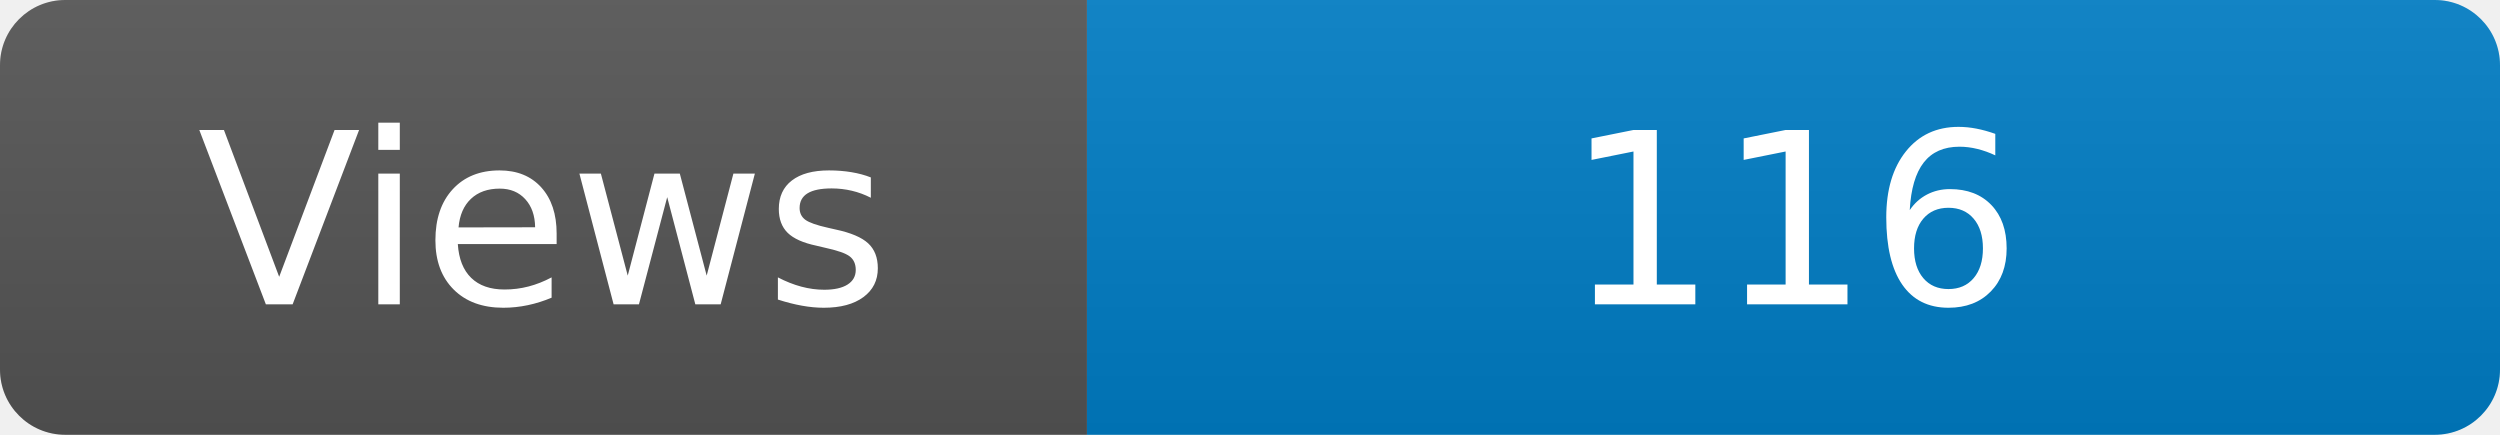
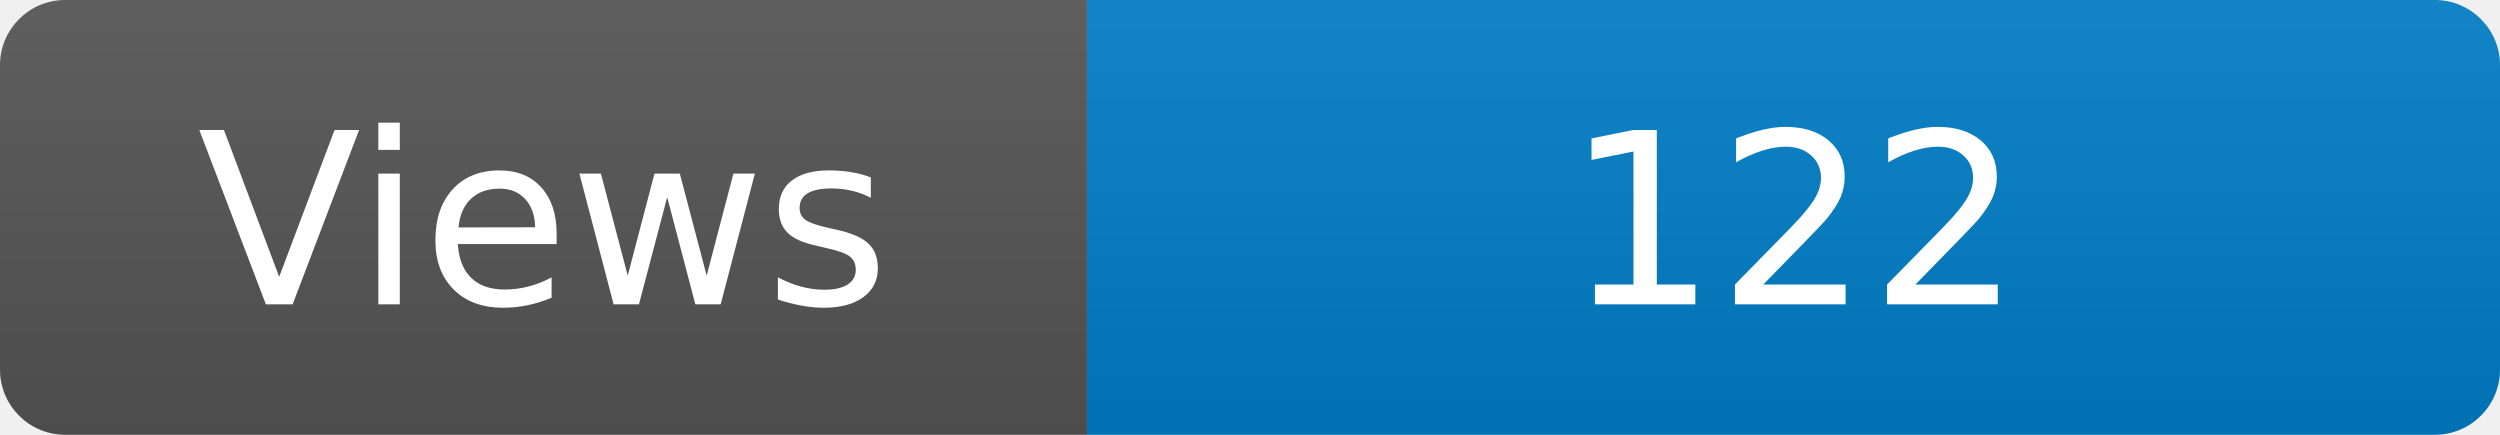
<svg xmlns="http://www.w3.org/2000/svg" width="115" height="20" role="img" aria-label="Maintained?: yes">
  <linearGradient id="s" x2="0" y2="100%">
    <stop offset="0" stop-color="#bbb" stop-opacity=".1" />
    <stop offset="1" stop-opacity=".1" />
  </linearGradient>
  <clipPath id="r">
    <rect width="115" height="20" rx="3" fill="#fff" />
  </clipPath>
  <g clip-path="url(#r)">
    <rect width="50" height="20" fill="#555" />
    <rect x="50" width="160" height="20" fill="#007ec6" />
    <rect width="115" height="20" fill="url(#s)" />
  </g>
  <g fill="#fff" text-anchor="middle" font-family="Verdana,Geneva,DejaVu Sans,sans-serif" font-size="110">
    <text x="250" y="140" transform="scale(.1)" fill="#fff">Views</text>
-     <text x="825" y="140" transform="scale(.1)" fill="#fff">116</text>
+     <text x="825" y="140" transform="scale(.1)" fill="#fff">122</text>
  </g>
</svg>
